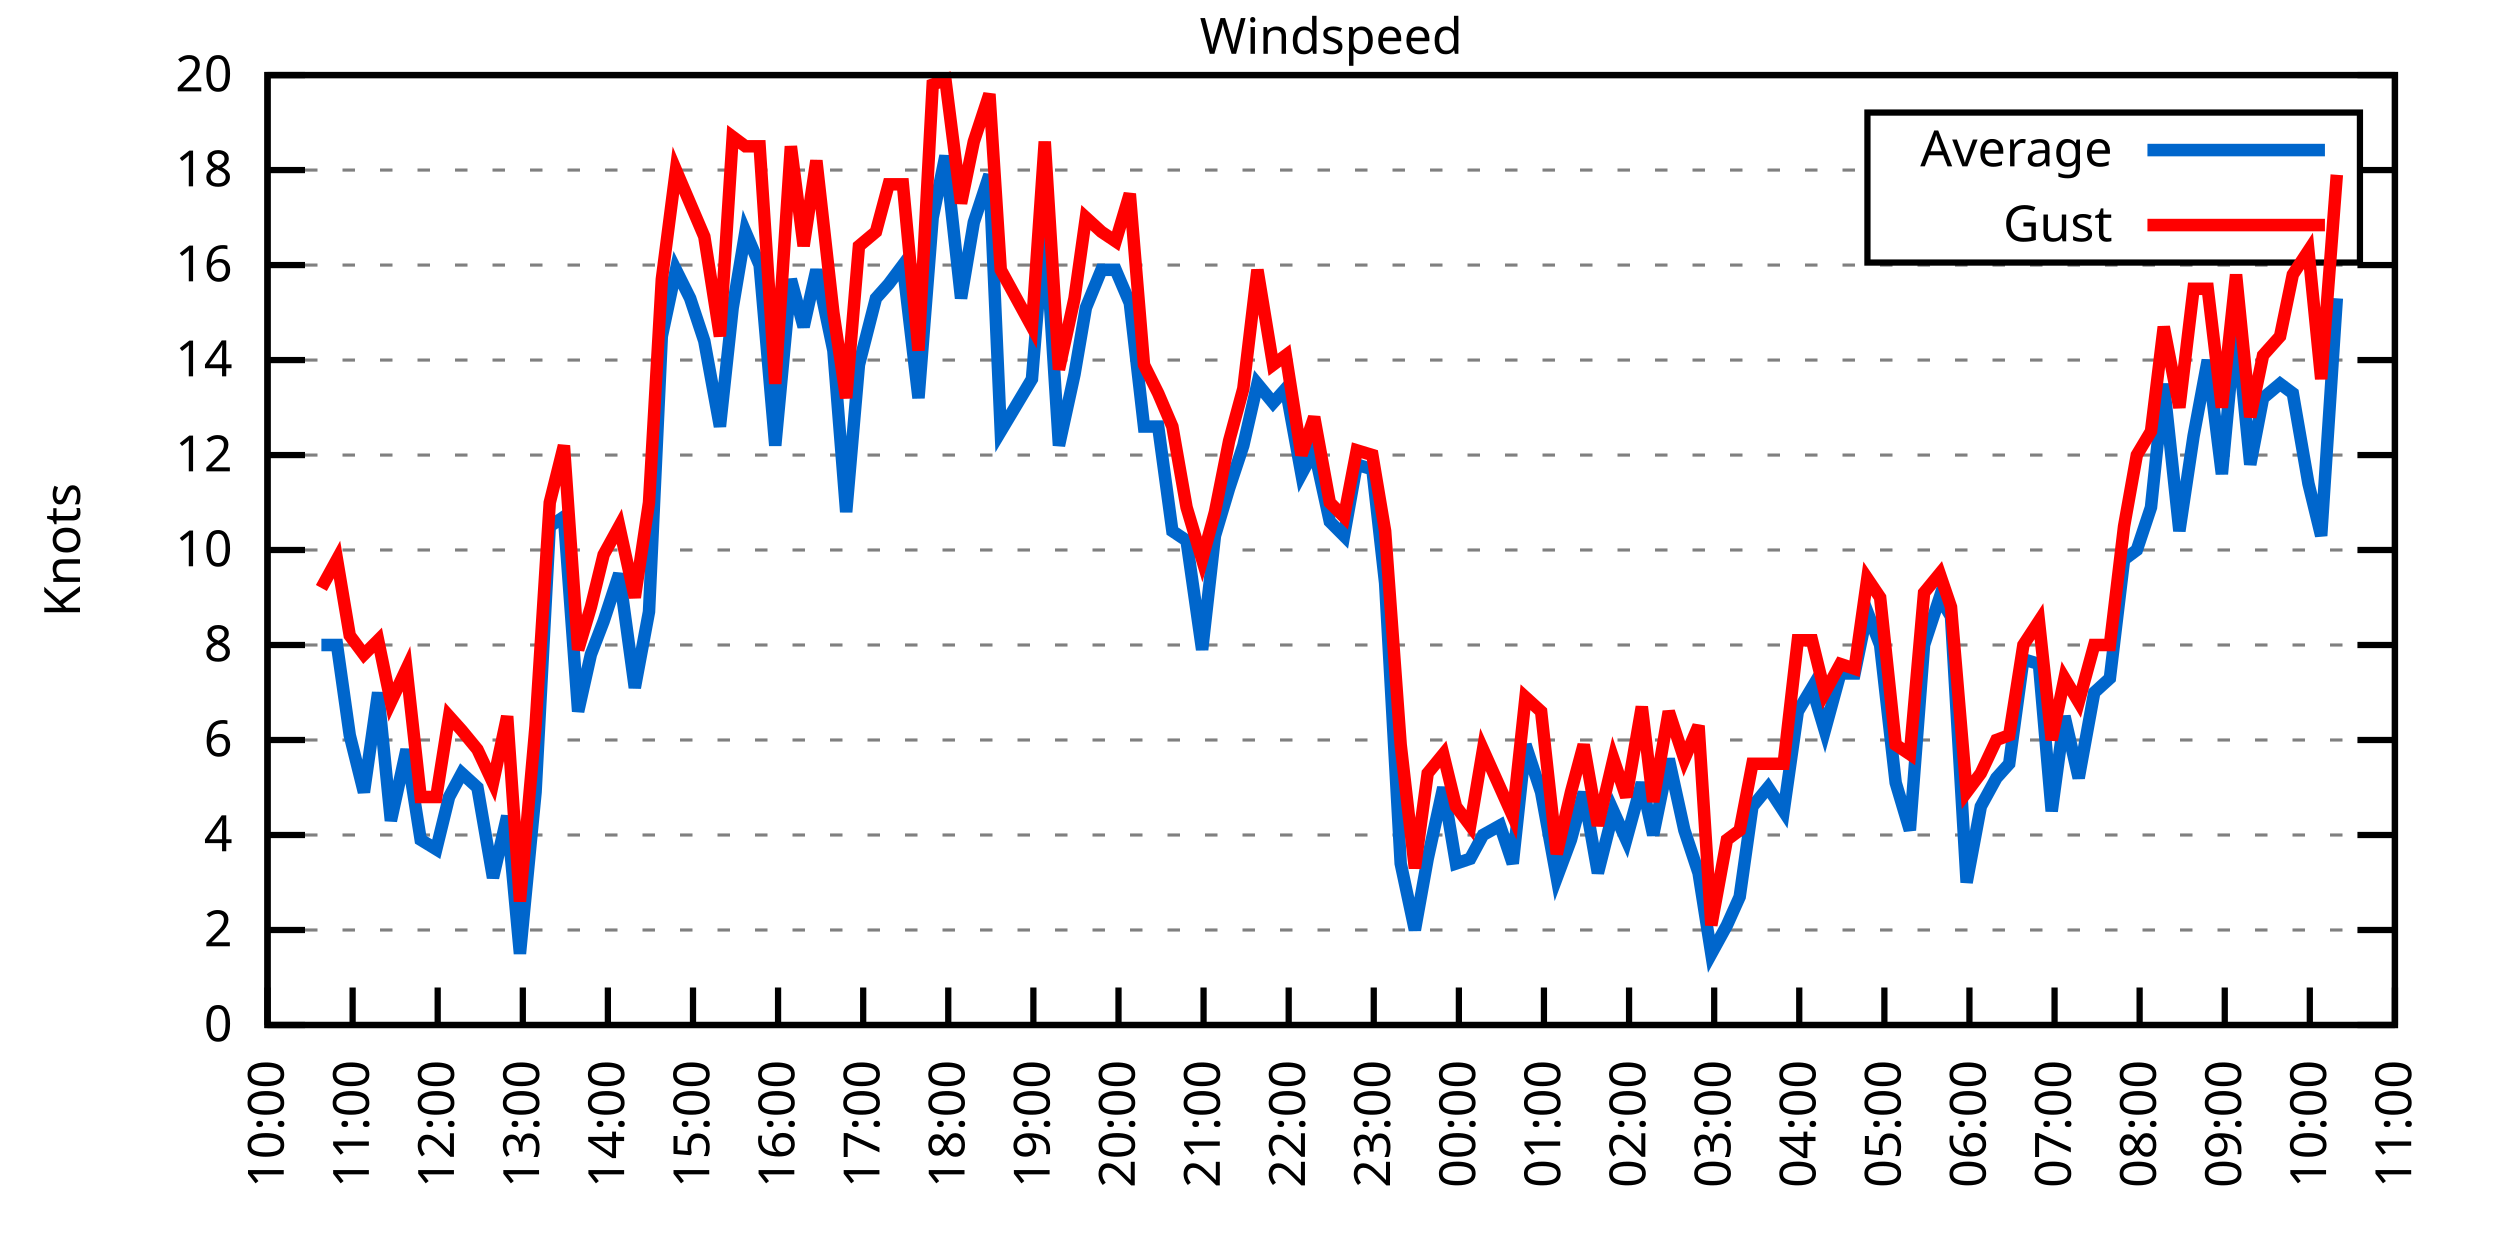
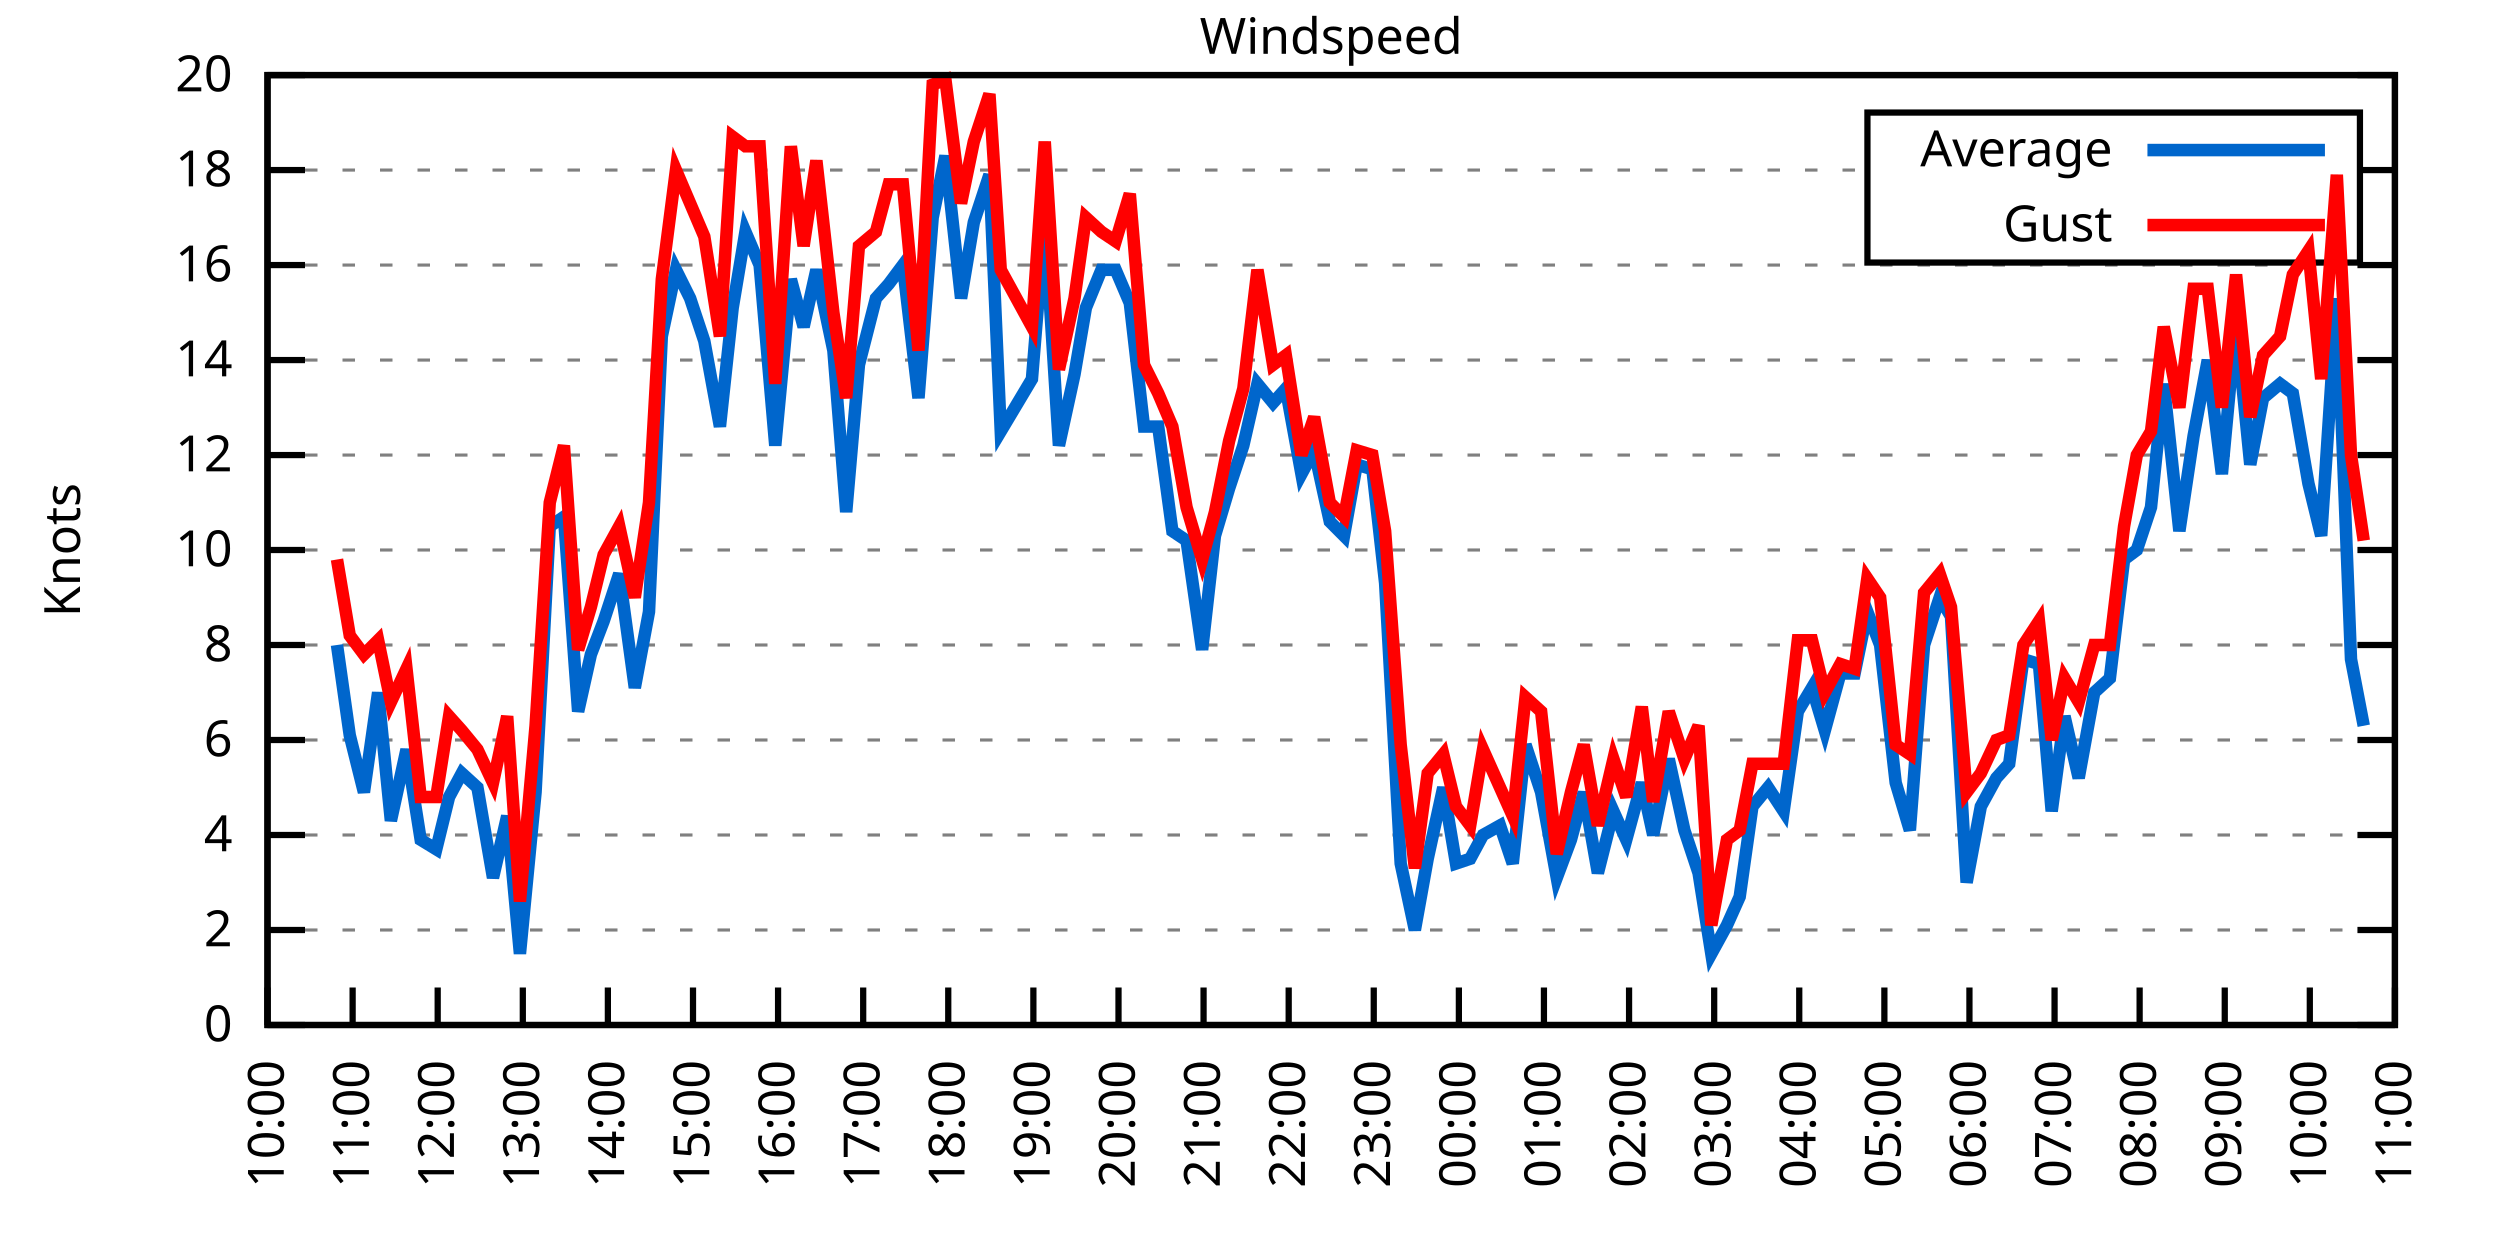
<svg xmlns="http://www.w3.org/2000/svg" xmlns:xlink="http://www.w3.org/1999/xlink" width="400" height="200" viewBox="0 0 400 200">
  <g id="gnuplot_canvas">
    <rect x="0" y="0" width="400" height="200" fill="none" />
    <defs>
      <circle id="gpDot" r="0.5" stroke-width="0.5" stroke="currentColor" />
      <path id="gpPt0" stroke-width="0.333" stroke="currentColor" d="M-1,0 h2 M0,-1 v2" />
      <path id="gpPt1" stroke-width="0.333" stroke="currentColor" d="M-1,-1 L1,1 M1,-1 L-1,1" />
      <path id="gpPt2" stroke-width="0.333" stroke="currentColor" d="M-1,0 L1,0 M0,-1 L0,1 M-1,-1 L1,1 M-1,1 L1,-1" />
      <rect id="gpPt3" stroke-width="0.333" stroke="currentColor" x="-1" y="-1" width="2" height="2" />
      <rect id="gpPt4" stroke-width="0.333" stroke="currentColor" fill="currentColor" x="-1" y="-1" width="2" height="2" />
      <circle id="gpPt5" stroke-width="0.333" stroke="currentColor" cx="0" cy="0" r="1" />
      <use xlink:href="#gpPt5" id="gpPt6" fill="currentColor" stroke="none" />
      <path id="gpPt7" stroke-width="0.333" stroke="currentColor" d="M0,-1.33 L-1.33,0.67 L1.33,0.67 z" />
      <use xlink:href="#gpPt7" id="gpPt8" fill="currentColor" stroke="none" />
      <use xlink:href="#gpPt7" id="gpPt9" stroke="currentColor" transform="rotate(180)" />
      <use xlink:href="#gpPt9" id="gpPt10" fill="currentColor" stroke="none" />
      <use xlink:href="#gpPt3" id="gpPt11" stroke="currentColor" transform="rotate(45)" />
      <use xlink:href="#gpPt11" id="gpPt12" fill="currentColor" stroke="none" />
      <path id="gpPt13" stroke-width="0.333" stroke="currentColor" d="M0,1.330 L1.265,0.411 L0.782,-1.067 L-0.782,-1.076 L-1.265,0.411 z" />
      <use xlink:href="#gpPt13" id="gpPt14" fill="currentColor" stroke="none" />
      <filter id="textbox" filterUnits="objectBoundingBox" x="0" y="0" height="1" width="1">
        <feFlood flood-color="white" flood-opacity="1" result="bgnd" />
        <feComposite in="SourceGraphic" in2="bgnd" operator="atop" />
      </filter>
      <filter id="greybox" filterUnits="objectBoundingBox" x="0" y="0" height="1" width="1">
        <feFlood flood-color="lightgrey" flood-opacity="1" result="grey" />
        <feComposite in="SourceGraphic" in2="grey" operator="atop" />
      </filter>
    </defs>
    <g fill="none" color="white" stroke="currentColor" stroke-width="1.00" stroke-linecap="butt" stroke-linejoin="miter">
</g>
    <g fill="none" color="black" stroke="currentColor" stroke-width="1.00" stroke-linecap="butt" stroke-linejoin="miter">
      <g stroke="none" shape-rendering="crispEdges">
        <polygon fill="rgb(255, 255, 255)" points="42.80,164.00 383.18,164.00 383.18,12.02 42.80,12.02 " />
      </g>
    </g>
    <g fill="none" color="black" stroke="currentColor" stroke-width="1.00" stroke-linecap="butt" stroke-linejoin="miter">
</g>
    <g fill="none" color="black" stroke="black" stroke-width="0.50" stroke-linecap="butt" stroke-linejoin="miter">
</g>
    <g fill="none" color="gray" stroke="currentColor" stroke-width="0.50" stroke-linecap="butt" stroke-linejoin="miter">
      <path stroke="gray" stroke-dasharray="2,4" class="gridline" d="M42.80,164.00 L383.19,164.00  " />
    </g>
    <g fill="none" color="gray" stroke="gray" stroke-width="1.00" stroke-linecap="butt" stroke-linejoin="miter">
</g>
    <g fill="none" color="black" stroke="currentColor" stroke-width="1.00" stroke-linecap="butt" stroke-linejoin="miter">
      <path stroke="black" d="M42.80,164.00 L48.80,164.00 M383.19,164.00 L377.19,164.00  " />
      <g transform="translate(37.20,166.60)" stroke="none" fill="black" font-family="Sans" font-size="8.00" text-anchor="end">
        <text>
          <tspan font-family="Sans"> 0</tspan>
        </text>
      </g>
    </g>
    <g fill="none" color="black" stroke="currentColor" stroke-width="1.00" stroke-linecap="butt" stroke-linejoin="miter">
</g>
    <g fill="none" color="black" stroke="black" stroke-width="0.50" stroke-linecap="butt" stroke-linejoin="miter">
</g>
    <g fill="none" color="gray" stroke="currentColor" stroke-width="0.50" stroke-linecap="butt" stroke-linejoin="miter">
      <path stroke="gray" stroke-dasharray="2,4" class="gridline" d="M42.80,148.80 L383.19,148.80  " />
    </g>
    <g fill="none" color="gray" stroke="gray" stroke-width="1.00" stroke-linecap="butt" stroke-linejoin="miter">
</g>
    <g fill="none" color="black" stroke="currentColor" stroke-width="1.00" stroke-linecap="butt" stroke-linejoin="miter">
      <path stroke="black" d="M42.80,148.80 L48.80,148.80 M383.19,148.80 L377.19,148.80  " />
      <g transform="translate(37.20,151.40)" stroke="none" fill="black" font-family="Sans" font-size="8.00" text-anchor="end">
        <text>
          <tspan font-family="Sans"> 2</tspan>
        </text>
      </g>
    </g>
    <g fill="none" color="black" stroke="currentColor" stroke-width="1.00" stroke-linecap="butt" stroke-linejoin="miter">
</g>
    <g fill="none" color="black" stroke="black" stroke-width="0.50" stroke-linecap="butt" stroke-linejoin="miter">
</g>
    <g fill="none" color="gray" stroke="currentColor" stroke-width="0.50" stroke-linecap="butt" stroke-linejoin="miter">
      <path stroke="gray" stroke-dasharray="2,4" class="gridline" d="M42.80,133.60 L383.19,133.60  " />
    </g>
    <g fill="none" color="gray" stroke="gray" stroke-width="1.00" stroke-linecap="butt" stroke-linejoin="miter">
</g>
    <g fill="none" color="black" stroke="currentColor" stroke-width="1.00" stroke-linecap="butt" stroke-linejoin="miter">
      <path stroke="black" d="M42.80,133.60 L48.80,133.60 M383.19,133.60 L377.19,133.60  " />
      <g transform="translate(37.20,136.20)" stroke="none" fill="black" font-family="Sans" font-size="8.00" text-anchor="end">
        <text>
          <tspan font-family="Sans"> 4</tspan>
        </text>
      </g>
    </g>
    <g fill="none" color="black" stroke="currentColor" stroke-width="1.00" stroke-linecap="butt" stroke-linejoin="miter">
</g>
    <g fill="none" color="black" stroke="black" stroke-width="0.50" stroke-linecap="butt" stroke-linejoin="miter">
</g>
    <g fill="none" color="gray" stroke="currentColor" stroke-width="0.50" stroke-linecap="butt" stroke-linejoin="miter">
      <path stroke="gray" stroke-dasharray="2,4" class="gridline" d="M42.80,118.40 L383.19,118.40  " />
    </g>
    <g fill="none" color="gray" stroke="gray" stroke-width="1.00" stroke-linecap="butt" stroke-linejoin="miter">
</g>
    <g fill="none" color="black" stroke="currentColor" stroke-width="1.00" stroke-linecap="butt" stroke-linejoin="miter">
      <path stroke="black" d="M42.80,118.40 L48.80,118.40 M383.19,118.40 L377.19,118.40  " />
      <g transform="translate(37.20,121.00)" stroke="none" fill="black" font-family="Sans" font-size="8.00" text-anchor="end">
        <text>
          <tspan font-family="Sans"> 6</tspan>
        </text>
      </g>
    </g>
    <g fill="none" color="black" stroke="currentColor" stroke-width="1.00" stroke-linecap="butt" stroke-linejoin="miter">
</g>
    <g fill="none" color="black" stroke="black" stroke-width="0.50" stroke-linecap="butt" stroke-linejoin="miter">
</g>
    <g fill="none" color="gray" stroke="currentColor" stroke-width="0.50" stroke-linecap="butt" stroke-linejoin="miter">
      <path stroke="gray" stroke-dasharray="2,4" class="gridline" d="M42.80,103.20 L383.19,103.20  " />
    </g>
    <g fill="none" color="gray" stroke="gray" stroke-width="1.00" stroke-linecap="butt" stroke-linejoin="miter">
</g>
    <g fill="none" color="black" stroke="currentColor" stroke-width="1.00" stroke-linecap="butt" stroke-linejoin="miter">
      <path stroke="black" d="M42.80,103.20 L48.80,103.20 M383.19,103.20 L377.19,103.20  " />
      <g transform="translate(37.20,105.80)" stroke="none" fill="black" font-family="Sans" font-size="8.00" text-anchor="end">
        <text>
          <tspan font-family="Sans"> 8</tspan>
        </text>
      </g>
    </g>
    <g fill="none" color="black" stroke="currentColor" stroke-width="1.00" stroke-linecap="butt" stroke-linejoin="miter">
</g>
    <g fill="none" color="black" stroke="black" stroke-width="0.50" stroke-linecap="butt" stroke-linejoin="miter">
</g>
    <g fill="none" color="gray" stroke="currentColor" stroke-width="0.50" stroke-linecap="butt" stroke-linejoin="miter">
      <path stroke="gray" stroke-dasharray="2,4" class="gridline" d="M42.80,88.00 L383.19,88.00  " />
    </g>
    <g fill="none" color="gray" stroke="gray" stroke-width="1.00" stroke-linecap="butt" stroke-linejoin="miter">
</g>
    <g fill="none" color="black" stroke="currentColor" stroke-width="1.00" stroke-linecap="butt" stroke-linejoin="miter">
      <path stroke="black" d="M42.80,88.00 L48.80,88.00 M383.19,88.00 L377.19,88.00  " />
      <g transform="translate(37.20,90.60)" stroke="none" fill="black" font-family="Sans" font-size="8.00" text-anchor="end">
        <text>
          <tspan font-family="Sans"> 10</tspan>
        </text>
      </g>
    </g>
    <g fill="none" color="black" stroke="currentColor" stroke-width="1.00" stroke-linecap="butt" stroke-linejoin="miter">
</g>
    <g fill="none" color="black" stroke="black" stroke-width="0.50" stroke-linecap="butt" stroke-linejoin="miter">
</g>
    <g fill="none" color="gray" stroke="currentColor" stroke-width="0.50" stroke-linecap="butt" stroke-linejoin="miter">
      <path stroke="gray" stroke-dasharray="2,4" class="gridline" d="M42.80,72.81 L383.19,72.81  " />
    </g>
    <g fill="none" color="gray" stroke="gray" stroke-width="1.00" stroke-linecap="butt" stroke-linejoin="miter">
</g>
    <g fill="none" color="black" stroke="currentColor" stroke-width="1.00" stroke-linecap="butt" stroke-linejoin="miter">
      <path stroke="black" d="M42.80,72.81 L48.80,72.81 M383.19,72.81 L377.19,72.81  " />
      <g transform="translate(37.20,75.41)" stroke="none" fill="black" font-family="Sans" font-size="8.00" text-anchor="end">
        <text>
          <tspan font-family="Sans"> 12</tspan>
        </text>
      </g>
    </g>
    <g fill="none" color="black" stroke="currentColor" stroke-width="1.00" stroke-linecap="butt" stroke-linejoin="miter">
</g>
    <g fill="none" color="black" stroke="black" stroke-width="0.50" stroke-linecap="butt" stroke-linejoin="miter">
</g>
    <g fill="none" color="gray" stroke="currentColor" stroke-width="0.50" stroke-linecap="butt" stroke-linejoin="miter">
      <path stroke="gray" stroke-dasharray="2,4" class="gridline" d="M42.80,57.61 L383.19,57.61  " />
    </g>
    <g fill="none" color="gray" stroke="gray" stroke-width="1.00" stroke-linecap="butt" stroke-linejoin="miter">
</g>
    <g fill="none" color="black" stroke="currentColor" stroke-width="1.00" stroke-linecap="butt" stroke-linejoin="miter">
      <path stroke="black" d="M42.80,57.61 L48.80,57.61 M383.19,57.61 L377.19,57.61  " />
      <g transform="translate(37.20,60.21)" stroke="none" fill="black" font-family="Sans" font-size="8.00" text-anchor="end">
        <text>
          <tspan font-family="Sans"> 14</tspan>
        </text>
      </g>
    </g>
    <g fill="none" color="black" stroke="currentColor" stroke-width="1.00" stroke-linecap="butt" stroke-linejoin="miter">
</g>
    <g fill="none" color="black" stroke="black" stroke-width="0.50" stroke-linecap="butt" stroke-linejoin="miter">
</g>
    <g fill="none" color="gray" stroke="currentColor" stroke-width="0.50" stroke-linecap="butt" stroke-linejoin="miter">
      <path stroke="gray" stroke-dasharray="2,4" class="gridline" d="M42.80,42.41 L383.19,42.41  " />
    </g>
    <g fill="none" color="gray" stroke="gray" stroke-width="1.00" stroke-linecap="butt" stroke-linejoin="miter">
</g>
    <g fill="none" color="black" stroke="currentColor" stroke-width="1.00" stroke-linecap="butt" stroke-linejoin="miter">
      <path stroke="black" d="M42.80,42.41 L48.80,42.41 M383.19,42.41 L377.19,42.41  " />
      <g transform="translate(37.20,45.01)" stroke="none" fill="black" font-family="Sans" font-size="8.00" text-anchor="end">
        <text>
          <tspan font-family="Sans"> 16</tspan>
        </text>
      </g>
    </g>
    <g fill="none" color="black" stroke="currentColor" stroke-width="1.00" stroke-linecap="butt" stroke-linejoin="miter">
</g>
    <g fill="none" color="black" stroke="black" stroke-width="0.50" stroke-linecap="butt" stroke-linejoin="miter">
</g>
    <g fill="none" color="gray" stroke="currentColor" stroke-width="0.50" stroke-linecap="butt" stroke-linejoin="miter">
      <path stroke="gray" stroke-dasharray="2,4" class="gridline" d="M42.80,27.21 L298.79,27.21 M377.59,27.21 L383.19,27.21  " />
    </g>
    <g fill="none" color="gray" stroke="gray" stroke-width="1.00" stroke-linecap="butt" stroke-linejoin="miter">
</g>
    <g fill="none" color="black" stroke="currentColor" stroke-width="1.00" stroke-linecap="butt" stroke-linejoin="miter">
      <path stroke="black" d="M42.80,27.21 L48.80,27.21 M383.19,27.21 L377.19,27.21  " />
      <g transform="translate(37.20,29.81)" stroke="none" fill="black" font-family="Sans" font-size="8.00" text-anchor="end">
        <text>
          <tspan font-family="Sans"> 18</tspan>
        </text>
      </g>
    </g>
    <g fill="none" color="black" stroke="currentColor" stroke-width="1.00" stroke-linecap="butt" stroke-linejoin="miter">
</g>
    <g fill="none" color="black" stroke="black" stroke-width="0.50" stroke-linecap="butt" stroke-linejoin="miter">
</g>
    <g fill="none" color="gray" stroke="currentColor" stroke-width="0.50" stroke-linecap="butt" stroke-linejoin="miter">
      <path stroke="gray" stroke-dasharray="2,4" class="gridline" d="M42.80,12.01 L383.19,12.01  " />
    </g>
    <g fill="none" color="gray" stroke="gray" stroke-width="1.00" stroke-linecap="butt" stroke-linejoin="miter">
</g>
    <g fill="none" color="black" stroke="currentColor" stroke-width="1.00" stroke-linecap="butt" stroke-linejoin="miter">
      <path stroke="black" d="M42.80,12.01 L48.80,12.01 M383.19,12.01 L377.19,12.01  " />
      <g transform="translate(37.20,14.61)" stroke="none" fill="black" font-family="Sans" font-size="8.00" text-anchor="end">
        <text>
          <tspan font-family="Sans"> 20</tspan>
        </text>
      </g>
    </g>
    <g fill="none" color="black" stroke="currentColor" stroke-width="1.00" stroke-linecap="butt" stroke-linejoin="miter">
      <path stroke="black" d="M42.80,164.00 L42.80,158.00  " />
      <g transform="translate(45.40,169.60) rotate(270.00)" stroke="none" fill="black" font-family="Sans" font-size="8.00" text-anchor="end">
        <text>
          <tspan font-family="Sans">10:00</tspan>
        </text>
      </g>
    </g>
    <g fill="none" color="black" stroke="currentColor" stroke-width="1.00" stroke-linecap="butt" stroke-linejoin="miter">
      <path stroke="black" d="M56.42,164.00 L56.42,158.00  " />
      <g transform="translate(59.02,169.60) rotate(270.00)" stroke="none" fill="black" font-family="Sans" font-size="8.00" text-anchor="end">
        <text>
          <tspan font-family="Sans">11:00</tspan>
        </text>
      </g>
    </g>
    <g fill="none" color="black" stroke="currentColor" stroke-width="1.00" stroke-linecap="butt" stroke-linejoin="miter">
      <path stroke="black" d="M70.03,164.00 L70.03,158.00  " />
      <g transform="translate(72.63,169.60) rotate(270.00)" stroke="none" fill="black" font-family="Sans" font-size="8.00" text-anchor="end">
        <text>
          <tspan font-family="Sans">12:00</tspan>
        </text>
      </g>
    </g>
    <g fill="none" color="black" stroke="currentColor" stroke-width="1.00" stroke-linecap="butt" stroke-linejoin="miter">
      <path stroke="black" d="M83.65,164.00 L83.65,158.00  " />
      <g transform="translate(86.25,169.60) rotate(270.00)" stroke="none" fill="black" font-family="Sans" font-size="8.00" text-anchor="end">
        <text>
          <tspan font-family="Sans">13:00</tspan>
        </text>
      </g>
    </g>
    <g fill="none" color="black" stroke="currentColor" stroke-width="1.00" stroke-linecap="butt" stroke-linejoin="miter">
      <path stroke="black" d="M97.26,164.00 L97.26,158.00  " />
      <g transform="translate(99.86,169.60) rotate(270.00)" stroke="none" fill="black" font-family="Sans" font-size="8.00" text-anchor="end">
        <text>
          <tspan font-family="Sans">14:00</tspan>
        </text>
      </g>
    </g>
    <g fill="none" color="black" stroke="currentColor" stroke-width="1.00" stroke-linecap="butt" stroke-linejoin="miter">
      <path stroke="black" d="M110.88,164.00 L110.88,158.00  " />
      <g transform="translate(113.48,169.60) rotate(270.00)" stroke="none" fill="black" font-family="Sans" font-size="8.00" text-anchor="end">
        <text>
          <tspan font-family="Sans">15:00</tspan>
        </text>
      </g>
    </g>
    <g fill="none" color="black" stroke="currentColor" stroke-width="1.00" stroke-linecap="butt" stroke-linejoin="miter">
      <path stroke="black" d="M124.49,164.00 L124.49,158.00  " />
      <g transform="translate(127.09,169.60) rotate(270.00)" stroke="none" fill="black" font-family="Sans" font-size="8.00" text-anchor="end">
        <text>
          <tspan font-family="Sans">16:00</tspan>
        </text>
      </g>
    </g>
    <g fill="none" color="black" stroke="currentColor" stroke-width="1.00" stroke-linecap="butt" stroke-linejoin="miter">
      <path stroke="black" d="M138.11,164.00 L138.11,158.00  " />
      <g transform="translate(140.71,169.60) rotate(270.00)" stroke="none" fill="black" font-family="Sans" font-size="8.00" text-anchor="end">
        <text>
          <tspan font-family="Sans">17:00</tspan>
        </text>
      </g>
    </g>
    <g fill="none" color="black" stroke="currentColor" stroke-width="1.00" stroke-linecap="butt" stroke-linejoin="miter">
      <path stroke="black" d="M151.72,164.00 L151.72,158.00  " />
      <g transform="translate(154.32,169.60) rotate(270.00)" stroke="none" fill="black" font-family="Sans" font-size="8.00" text-anchor="end">
        <text>
          <tspan font-family="Sans">18:00</tspan>
        </text>
      </g>
    </g>
    <g fill="none" color="black" stroke="currentColor" stroke-width="1.00" stroke-linecap="butt" stroke-linejoin="miter">
      <path stroke="black" d="M165.34,164.00 L165.34,158.00  " />
      <g transform="translate(167.94,169.60) rotate(270.00)" stroke="none" fill="black" font-family="Sans" font-size="8.00" text-anchor="end">
        <text>
          <tspan font-family="Sans">19:00</tspan>
        </text>
      </g>
    </g>
    <g fill="none" color="black" stroke="currentColor" stroke-width="1.00" stroke-linecap="butt" stroke-linejoin="miter">
      <path stroke="black" d="M178.96,164.00 L178.96,158.00  " />
      <g transform="translate(181.56,169.60) rotate(270.00)" stroke="none" fill="black" font-family="Sans" font-size="8.00" text-anchor="end">
        <text>
          <tspan font-family="Sans">20:00</tspan>
        </text>
      </g>
    </g>
    <g fill="none" color="black" stroke="currentColor" stroke-width="1.00" stroke-linecap="butt" stroke-linejoin="miter">
      <path stroke="black" d="M192.57,164.00 L192.57,158.00  " />
      <g transform="translate(195.17,169.60) rotate(270.00)" stroke="none" fill="black" font-family="Sans" font-size="8.00" text-anchor="end">
        <text>
          <tspan font-family="Sans">21:00</tspan>
        </text>
      </g>
    </g>
    <g fill="none" color="black" stroke="currentColor" stroke-width="1.00" stroke-linecap="butt" stroke-linejoin="miter">
      <path stroke="black" d="M206.19,164.00 L206.19,158.00  " />
      <g transform="translate(208.79,169.60) rotate(270.00)" stroke="none" fill="black" font-family="Sans" font-size="8.00" text-anchor="end">
        <text>
          <tspan font-family="Sans">22:00</tspan>
        </text>
      </g>
    </g>
    <g fill="none" color="black" stroke="currentColor" stroke-width="1.00" stroke-linecap="butt" stroke-linejoin="miter">
      <path stroke="black" d="M219.80,164.00 L219.80,158.00  " />
      <g transform="translate(222.40,169.60) rotate(270.00)" stroke="none" fill="black" font-family="Sans" font-size="8.00" text-anchor="end">
        <text>
          <tspan font-family="Sans">23:00</tspan>
        </text>
      </g>
    </g>
    <g fill="none" color="black" stroke="currentColor" stroke-width="1.00" stroke-linecap="butt" stroke-linejoin="miter">
      <path stroke="black" d="M233.42,164.00 L233.42,158.00  " />
      <g transform="translate(236.02,169.60) rotate(270.00)" stroke="none" fill="black" font-family="Sans" font-size="8.00" text-anchor="end">
        <text>
          <tspan font-family="Sans">00:00</tspan>
        </text>
      </g>
    </g>
    <g fill="none" color="black" stroke="currentColor" stroke-width="1.00" stroke-linecap="butt" stroke-linejoin="miter">
      <path stroke="black" d="M247.03,164.00 L247.03,158.00  " />
      <g transform="translate(249.63,169.60) rotate(270.00)" stroke="none" fill="black" font-family="Sans" font-size="8.00" text-anchor="end">
        <text>
          <tspan font-family="Sans">01:00</tspan>
        </text>
      </g>
    </g>
    <g fill="none" color="black" stroke="currentColor" stroke-width="1.00" stroke-linecap="butt" stroke-linejoin="miter">
      <path stroke="black" d="M260.65,164.00 L260.65,158.00  " />
      <g transform="translate(263.25,169.60) rotate(270.00)" stroke="none" fill="black" font-family="Sans" font-size="8.00" text-anchor="end">
        <text>
          <tspan font-family="Sans">02:00</tspan>
        </text>
      </g>
    </g>
    <g fill="none" color="black" stroke="currentColor" stroke-width="1.00" stroke-linecap="butt" stroke-linejoin="miter">
      <path stroke="black" d="M274.27,164.00 L274.27,158.00  " />
      <g transform="translate(276.87,169.60) rotate(270.00)" stroke="none" fill="black" font-family="Sans" font-size="8.00" text-anchor="end">
        <text>
          <tspan font-family="Sans">03:00</tspan>
        </text>
      </g>
    </g>
    <g fill="none" color="black" stroke="currentColor" stroke-width="1.00" stroke-linecap="butt" stroke-linejoin="miter">
      <path stroke="black" d="M287.88,164.00 L287.88,158.00  " />
      <g transform="translate(290.48,169.60) rotate(270.00)" stroke="none" fill="black" font-family="Sans" font-size="8.00" text-anchor="end">
        <text>
          <tspan font-family="Sans">04:00</tspan>
        </text>
      </g>
    </g>
    <g fill="none" color="black" stroke="currentColor" stroke-width="1.00" stroke-linecap="butt" stroke-linejoin="miter">
      <path stroke="black" d="M301.50,164.00 L301.50,158.00  " />
      <g transform="translate(304.10,169.60) rotate(270.00)" stroke="none" fill="black" font-family="Sans" font-size="8.00" text-anchor="end">
        <text>
          <tspan font-family="Sans">05:00</tspan>
        </text>
      </g>
    </g>
    <g fill="none" color="black" stroke="currentColor" stroke-width="1.00" stroke-linecap="butt" stroke-linejoin="miter">
      <path stroke="black" d="M315.11,164.00 L315.11,158.00  " />
      <g transform="translate(317.71,169.60) rotate(270.00)" stroke="none" fill="black" font-family="Sans" font-size="8.00" text-anchor="end">
        <text>
          <tspan font-family="Sans">06:00</tspan>
        </text>
      </g>
    </g>
    <g fill="none" color="black" stroke="currentColor" stroke-width="1.00" stroke-linecap="butt" stroke-linejoin="miter">
      <path stroke="black" d="M328.73,164.00 L328.73,158.00  " />
      <g transform="translate(331.33,169.60) rotate(270.00)" stroke="none" fill="black" font-family="Sans" font-size="8.00" text-anchor="end">
        <text>
          <tspan font-family="Sans">07:00</tspan>
        </text>
      </g>
    </g>
    <g fill="none" color="black" stroke="currentColor" stroke-width="1.00" stroke-linecap="butt" stroke-linejoin="miter">
      <path stroke="black" d="M342.34,164.00 L342.34,158.00  " />
      <g transform="translate(344.94,169.60) rotate(270.00)" stroke="none" fill="black" font-family="Sans" font-size="8.00" text-anchor="end">
        <text>
          <tspan font-family="Sans">08:00</tspan>
        </text>
      </g>
    </g>
    <g fill="none" color="black" stroke="currentColor" stroke-width="1.00" stroke-linecap="butt" stroke-linejoin="miter">
      <path stroke="black" d="M355.96,164.00 L355.96,158.00  " />
      <g transform="translate(358.56,169.60) rotate(270.00)" stroke="none" fill="black" font-family="Sans" font-size="8.00" text-anchor="end">
        <text>
          <tspan font-family="Sans">09:00</tspan>
        </text>
      </g>
    </g>
    <g fill="none" color="black" stroke="currentColor" stroke-width="1.00" stroke-linecap="butt" stroke-linejoin="miter">
      <path stroke="black" d="M369.57,164.00 L369.57,158.00  " />
      <g transform="translate(372.17,169.60) rotate(270.00)" stroke="none" fill="black" font-family="Sans" font-size="8.00" text-anchor="end">
        <text>
          <tspan font-family="Sans">10:00</tspan>
        </text>
      </g>
    </g>
    <g fill="none" color="black" stroke="currentColor" stroke-width="1.00" stroke-linecap="butt" stroke-linejoin="miter">
      <path stroke="black" d="M383.19,164.00 L383.19,158.00  " />
      <g transform="translate(385.79,169.60) rotate(270.00)" stroke="none" fill="black" font-family="Sans" font-size="8.00" text-anchor="end">
        <text>
          <tspan font-family="Sans">11:00</tspan>
        </text>
      </g>
    </g>
    <g fill="none" color="black" stroke="currentColor" stroke-width="1.00" stroke-linecap="butt" stroke-linejoin="miter">
</g>
    <g fill="none" color="black" stroke="currentColor" stroke-width="1.00" stroke-linecap="butt" stroke-linejoin="miter">
      <path stroke="black" d="M42.80,12.01 L42.80,164.00 L383.19,164.00 L383.19,12.01 L42.80,12.01 Z  " />
    </g>
    <g fill="none" color="black" stroke="currentColor" stroke-width="1.00" stroke-linecap="butt" stroke-linejoin="miter">
</g>
    <g fill="none" color="black" stroke="currentColor" stroke-width="1.00" stroke-linecap="butt" stroke-linejoin="miter">
      <path stroke="black" d="M298.79,42.01 L298.79,18.01 L377.59,18.01 L377.59,42.01 L298.79,42.01 Z  " />
    </g>
    <g id="Windspeed_plot_1">
      <g fill="none" color="white" stroke="black" stroke-width="2.00" stroke-linecap="butt" stroke-linejoin="miter">
</g>
      <g fill="none" color="black" stroke="currentColor" stroke-width="2.00" stroke-linecap="butt" stroke-linejoin="miter">
        <g transform="translate(337.99,26.61)" stroke="none" fill="black" font-family="Sans" font-size="8.00" text-anchor="end">
          <text>
            <tspan font-family="Sans">Average</tspan>
          </text>
        </g>
      </g>
      <g fill="none" color="black" stroke="currentColor" stroke-width="2.00" stroke-linecap="butt" stroke-linejoin="miter">
-         <path stroke="rgb(  0, 102, 204)" d="M343.59,24.01 L371.99,24.01 M51.42,103.20 L53.92,103.20 L55.96,117.64 L58.23,126.76 L60.50,110.80 L62.54,131.32   L65.04,119.92 L67.31,134.36 L69.80,135.88 L71.85,127.52 L73.89,123.72 L76.39,126.00 L78.88,140.44 L81.15,130.56   L83.19,152.60 L85.69,126.76 L87.96,84.21 L90.23,82.69 L92.50,113.84 L94.54,104.72 L96.58,99.40 L99.08,91.80   L101.57,110.04 L103.84,97.88 L105.89,53.81 L108.15,43.17 L110.42,47.73 L112.69,54.57 L115.19,68.25 L117.23,49.25   L119.27,37.09 L121.54,42.41 L124.04,71.29 L126.54,44.69 L128.58,52.29 L130.62,43.17 L133.34,56.09 L135.39,81.93   L137.43,58.37 L140.15,47.73 L142.19,45.45 L144.46,42.41 L146.96,63.69 L149.23,34.81 L151.27,24.93 L153.77,47.73   L155.81,35.57 L158.31,27.97 L160.12,69.01 L165.11,60.65 L167.16,35.57 L169.43,71.29 L171.92,59.89 L173.74,49.25   L176.23,43.17 L178.50,43.17 L180.77,48.49 L183.04,68.25 L185.31,68.25 L187.58,84.97 L189.85,86.49 L192.34,103.96   L194.39,85.73 L196.66,78.13 L198.93,71.29 L201.19,61.41 L203.69,64.45 L205.73,62.17 L208.23,75.85 L210.27,72.05   L212.77,83.45 L215.04,85.73 L217.08,74.33 L219.58,75.09 L221.62,93.32 L224.11,138.16 L226.38,148.80 L228.43,137.40   L230.92,126.00 L232.96,138.16 L235.23,137.40 L237.28,133.60 L240.00,132.08 L242.04,138.16 L244.08,119.16 L246.58,126.76   L249.08,140.44 L251.35,134.36 L253.39,126.76 L255.66,139.68 L258.15,129.80 L260.20,134.36 L262.69,125.24 L264.51,133.60   L267.00,121.44 L269.50,132.84 L271.77,139.68 L273.81,152.60 L276.31,148.04 L278.35,143.48 L280.39,129.04 L282.89,126.00   L285.38,129.80 L287.65,113.84 L289.92,110.04 L291.97,116.88 L294.46,107.76 L296.73,107.76 L298.77,97.88 L300.82,103.20   L303.31,125.24 L305.58,132.84 L307.85,103.20 L310.35,95.60 L312.16,98.64 L314.66,141.20 L316.93,129.04 L319.42,124.48   L321.47,122.20 L323.74,105.48 L326.23,106.24 L328.27,129.80 L330.32,114.60 L332.59,124.48 L335.08,110.80 L337.58,108.52   L339.85,89.52 L341.89,88.00 L344.16,81.17 L346.20,61.41 L348.70,84.97 L350.97,69.77 L353.24,57.61 L355.50,75.85   L357.77,51.53 L360.04,74.33 L362.09,63.69 L364.81,61.41 L366.85,62.93 L369.35,77.37 L371.39,85.73 L373.89,47.73    " />
+         <path stroke="rgb(  0, 102, 204)" d="M343.59,24.01 L371.99,24.01 M53.92,103.20 L55.96,117.64 L58.23,126.76 L60.50,110.80 L62.54,131.32 L65.04,119.92   L67.31,134.36 L69.80,135.88 L71.85,127.52 L73.89,123.72 L76.39,126.00 L78.88,140.44 L81.15,130.56 L83.19,152.60   L85.69,126.76 L87.96,84.21 L90.23,82.69 L92.50,113.84 L94.54,104.72 L96.58,99.40 L99.08,91.80 L101.57,110.04   L103.84,97.88 L105.89,53.81 L108.15,43.17 L110.42,47.73 L112.69,54.57 L115.19,68.25 L117.23,49.25 L119.27,37.09   L121.54,42.41 L124.04,71.29 L126.54,44.69 L128.58,52.29 L130.62,43.17 L133.34,56.09 L135.39,81.93 L137.43,58.37   L140.15,47.73 L142.19,45.45 L144.46,42.41 L146.96,63.69 L149.23,34.81 L151.27,24.93 L153.77,47.73 L155.81,35.57   L158.31,27.97 L160.12,69.01 L165.11,60.65 L167.16,35.57 L169.43,71.29 L171.92,59.89 L173.74,49.25 L176.23,43.17   L178.50,43.17 L180.77,48.49 L183.04,68.25 L185.31,68.25 L187.58,84.97 L189.85,86.49 L192.34,103.96 L194.39,85.73   L196.66,78.13 L198.93,71.29 L201.19,61.41 L203.69,64.45 L205.73,62.17 L208.23,75.85 L210.27,72.05 L212.77,83.45   L215.04,85.73 L217.08,74.33 L219.58,75.09 L221.62,93.32 L224.11,138.16 L226.38,148.80 L228.43,137.40 L230.92,126.00   L232.96,138.16 L235.23,137.40 L237.28,133.60 L240.00,132.08 L242.04,138.16 L244.08,119.16 L246.58,126.76 L249.08,140.44   L251.35,134.36 L253.39,126.76 L255.66,139.68 L258.15,129.80 L260.20,134.36 L262.69,125.24 L264.51,133.60 L267.00,121.44   L269.50,132.84 L271.77,139.68 L273.81,152.60 L276.31,148.04 L278.35,143.48 L280.39,129.04 L282.89,126.00 L285.38,129.80   L287.65,113.84 L289.92,110.04 L291.97,116.88 L294.46,107.76 L296.73,107.76 L298.77,97.88 L300.82,103.20 L303.31,125.24   L305.58,132.84 L307.85,103.20 L310.35,95.60 L312.16,98.64 L314.66,141.20 L316.93,129.04 L319.42,124.48 L321.47,122.20   L323.74,105.48 L326.23,106.24 L328.27,129.80 L330.32,114.60 L332.59,124.48 L335.08,110.80 L337.58,108.52 L339.85,89.52   L341.89,88.00 L344.16,81.17 L346.20,61.41 L348.70,84.97 L350.97,69.77 L353.24,57.61 L355.50,75.85 L357.77,51.53   L360.04,74.33 L362.09,63.69 L364.81,61.41 L366.85,62.93 L369.35,77.37 L371.39,85.73 L373.89,47.73 L376.16,105.48   L378.20,116.12  " />
      </g>
    </g>
    <g id="Windspeed_plot_2">
      <g fill="none" color="black" stroke="currentColor" stroke-width="2.00" stroke-linecap="butt" stroke-linejoin="miter">
        <g transform="translate(337.99,38.61)" stroke="none" fill="black" font-family="Sans" font-size="8.00" text-anchor="end">
          <text>
            <tspan font-family="Sans">Gust</tspan>
          </text>
        </g>
      </g>
      <g fill="none" color="black" stroke="currentColor" stroke-width="2.00" stroke-linecap="butt" stroke-linejoin="miter">
-         <path stroke="rgb(255,   0,   0)" d="M343.59,36.01 L371.99,36.01 M51.42,94.08 L53.92,89.52 L55.96,101.68 L58.23,104.72 L60.50,102.44 L62.54,112.32   L65.04,107.00 L67.31,127.52 L69.80,127.52 L71.85,114.60 L73.89,116.88 L76.39,119.92 L78.88,125.24 L81.15,114.60   L83.19,144.24 L85.69,116.12 L87.96,80.41 L90.23,71.29 L92.50,103.96 L94.54,97.12 L96.58,88.76 L99.08,84.21   L101.57,95.60 L103.84,80.41 L105.89,44.69 L108.15,27.21 L110.42,32.53 L112.69,37.85 L115.19,53.81 L117.23,21.89   L119.27,23.41 L121.54,23.41 L124.04,61.41 L126.54,23.41 L128.58,39.37 L130.62,25.69 L133.34,50.01 L135.39,63.69   L137.43,39.37 L140.15,37.09 L142.19,29.49 L144.46,29.49 L146.96,56.09 L149.23,13.53 L151.27,12.77 L153.77,32.53   L155.81,22.65 L158.31,15.05 L160.12,43.17 L165.11,52.29 L167.16,22.65 L169.43,59.13 L171.92,47.73 L173.74,34.81   L176.23,37.09 L178.50,38.61 L180.77,31.01 L183.04,58.37 L185.31,62.93 L187.58,68.25 L189.85,81.17 L192.34,89.52   L194.39,81.93 L196.66,70.53 L198.93,62.17 L201.19,43.17 L203.69,58.37 L205.73,56.85 L208.23,72.81 L210.27,66.73   L212.77,80.41 L215.04,82.69 L217.08,72.05 L219.58,72.81 L221.62,84.97 L224.11,119.16 L226.38,138.92 L228.43,123.72   L230.92,120.68 L232.96,129.04 L235.23,132.08 L237.28,119.92 L240.00,126.00 L242.04,130.56 L244.08,111.56 L246.58,113.84   L249.08,136.64 L251.35,126.76 L253.39,119.16 L255.66,132.08 L258.15,121.44 L260.20,127.52 L262.69,113.08 L264.51,128.28   L267.00,113.84 L269.50,121.44 L271.77,116.12 L273.81,148.04 L276.31,134.36 L278.35,132.84 L280.39,122.20 L282.89,122.20   L285.38,122.20 L287.65,102.44 L289.92,102.44 L291.97,110.80 L294.46,106.24 L296.73,107.00 L298.77,92.56 L300.82,95.60   L303.31,119.16 L305.58,120.68 L307.85,94.84 L310.35,91.80 L312.16,97.12 L314.66,126.76 L316.93,123.72 L319.42,118.40   L321.47,117.64 L323.74,103.20 L326.23,99.40 L328.27,118.40 L330.32,108.52 L332.59,112.32 L335.08,103.20 L337.58,103.20   L339.85,84.21 L341.89,72.81 L344.16,69.01 L346.20,52.29 L348.70,65.21 L350.97,46.21 L353.24,46.21 L355.50,65.21   L357.77,43.93 L360.04,66.73 L362.09,56.85 L364.81,53.81 L366.85,43.93 L369.35,40.13 L371.39,60.65 L373.89,27.97    " />
+         <path stroke="rgb(255,   0,   0)" d="M343.59,36.01 L371.99,36.01 M53.92,89.52 L55.96,101.68 L58.23,104.72 L60.50,102.44 L62.54,112.32 L65.04,107.00   L67.31,127.52 L69.80,127.52 L71.85,114.60 L73.89,116.88 L76.39,119.92 L78.88,125.24 L81.15,114.60 L83.19,144.24   L85.69,116.12 L87.96,80.41 L90.23,71.29 L92.50,103.96 L94.54,97.12 L96.58,88.76 L99.08,84.21 L101.57,95.60   L103.84,80.41 L105.89,44.69 L108.15,27.21 L110.42,32.53 L112.69,37.85 L115.19,53.81 L117.23,21.89 L119.27,23.41   L121.54,23.41 L124.04,61.41 L126.54,23.41 L128.58,39.37 L130.62,25.69 L133.34,50.01 L135.39,63.69 L137.43,39.37   L140.15,37.09 L142.19,29.49 L144.46,29.49 L146.96,56.09 L149.23,13.53 L151.27,12.77 L153.77,32.53 L155.81,22.65   L158.31,15.05 L160.12,43.17 L165.11,52.29 L167.16,22.65 L169.43,59.13 L171.92,47.73 L173.74,34.81 L176.23,37.09   L178.50,38.61 L180.77,31.01 L183.04,58.37 L185.31,62.93 L187.58,68.25 L189.85,81.17 L192.34,89.52 L194.39,81.93   L196.66,70.53 L198.93,62.17 L201.19,43.17 L203.69,58.37 L205.73,56.85 L208.23,72.81 L210.27,66.73 L212.77,80.41   L215.04,82.69 L217.08,72.05 L219.58,72.81 L221.62,84.97 L224.11,119.16 L226.38,138.92 L228.43,123.72 L230.92,120.68   L232.96,129.04 L235.23,132.08 L237.28,119.92 L240.00,126.00 L242.04,130.56 L244.08,111.56 L246.58,113.84 L249.08,136.64   L251.35,126.76 L253.39,119.16 L255.66,132.08 L258.15,121.44 L260.20,127.52 L262.69,113.08 L264.51,128.28 L267.00,113.84   L269.50,121.44 L271.77,116.12 L273.81,148.04 L276.31,134.36 L278.35,132.84 L280.39,122.20 L282.89,122.20 L285.38,122.20   L287.65,102.44 L289.92,102.44 L291.97,110.80 L294.46,106.24 L296.73,107.00 L298.77,92.56 L300.82,95.60 L303.31,119.16   L305.58,120.68 L307.85,94.84 L310.35,91.80 L312.16,97.12 L314.66,126.76 L316.93,123.72 L319.42,118.40 L321.47,117.64   L323.74,103.20 L326.23,99.40 L328.27,118.40 L330.32,108.52 L332.59,112.32 L335.08,103.20 L337.58,103.20 L339.85,84.21   L341.89,72.81 L344.16,69.01 L346.20,52.29 L348.70,65.21 L350.97,46.21 L353.24,46.21 L355.50,65.21 L357.77,43.93   L360.04,66.73 L362.09,56.85 L364.81,53.81 L366.85,43.93 L369.35,40.13 L371.39,60.65 L373.89,27.97 L376.16,72.81   L378.20,86.49  " />
      </g>
    </g>
    <g fill="none" color="black" stroke="currentColor" stroke-width="2.00" stroke-linecap="butt" stroke-linejoin="miter">
</g>
    <g fill="none" color="black" stroke="black" stroke-width="1.00" stroke-linecap="butt" stroke-linejoin="miter">
</g>
    <g fill="none" color="black" stroke="currentColor" stroke-width="1.00" stroke-linecap="butt" stroke-linejoin="miter">
      <path stroke="black" d="M42.80,12.01 L42.80,164.00 L383.19,164.00 L383.19,12.01 L42.80,12.01 Z  " />
      <g transform="translate(12.80,88.01) rotate(270.00)" stroke="none" fill="black" font-family="Sans" font-size="8.00" text-anchor="middle">
        <text>
          <tspan font-family="Sans">Knots</tspan>
        </text>
      </g>
    </g>
    <g fill="none" color="black" stroke="currentColor" stroke-width="1.00" stroke-linecap="butt" stroke-linejoin="miter">
</g>
    <g fill="none" color="black" stroke="currentColor" stroke-width="1.00" stroke-linecap="butt" stroke-linejoin="miter">
      <g transform="translate(212.99,8.61)" stroke="none" fill="black" font-family="Sans" font-size="8.00" text-anchor="middle">
        <text>
          <tspan font-family="Sans">Windspeed</tspan>
        </text>
      </g>
    </g>
    <g fill="none" color="black" stroke="currentColor" stroke-width="1.00" stroke-linecap="butt" stroke-linejoin="miter">
</g>
  </g>
</svg>
